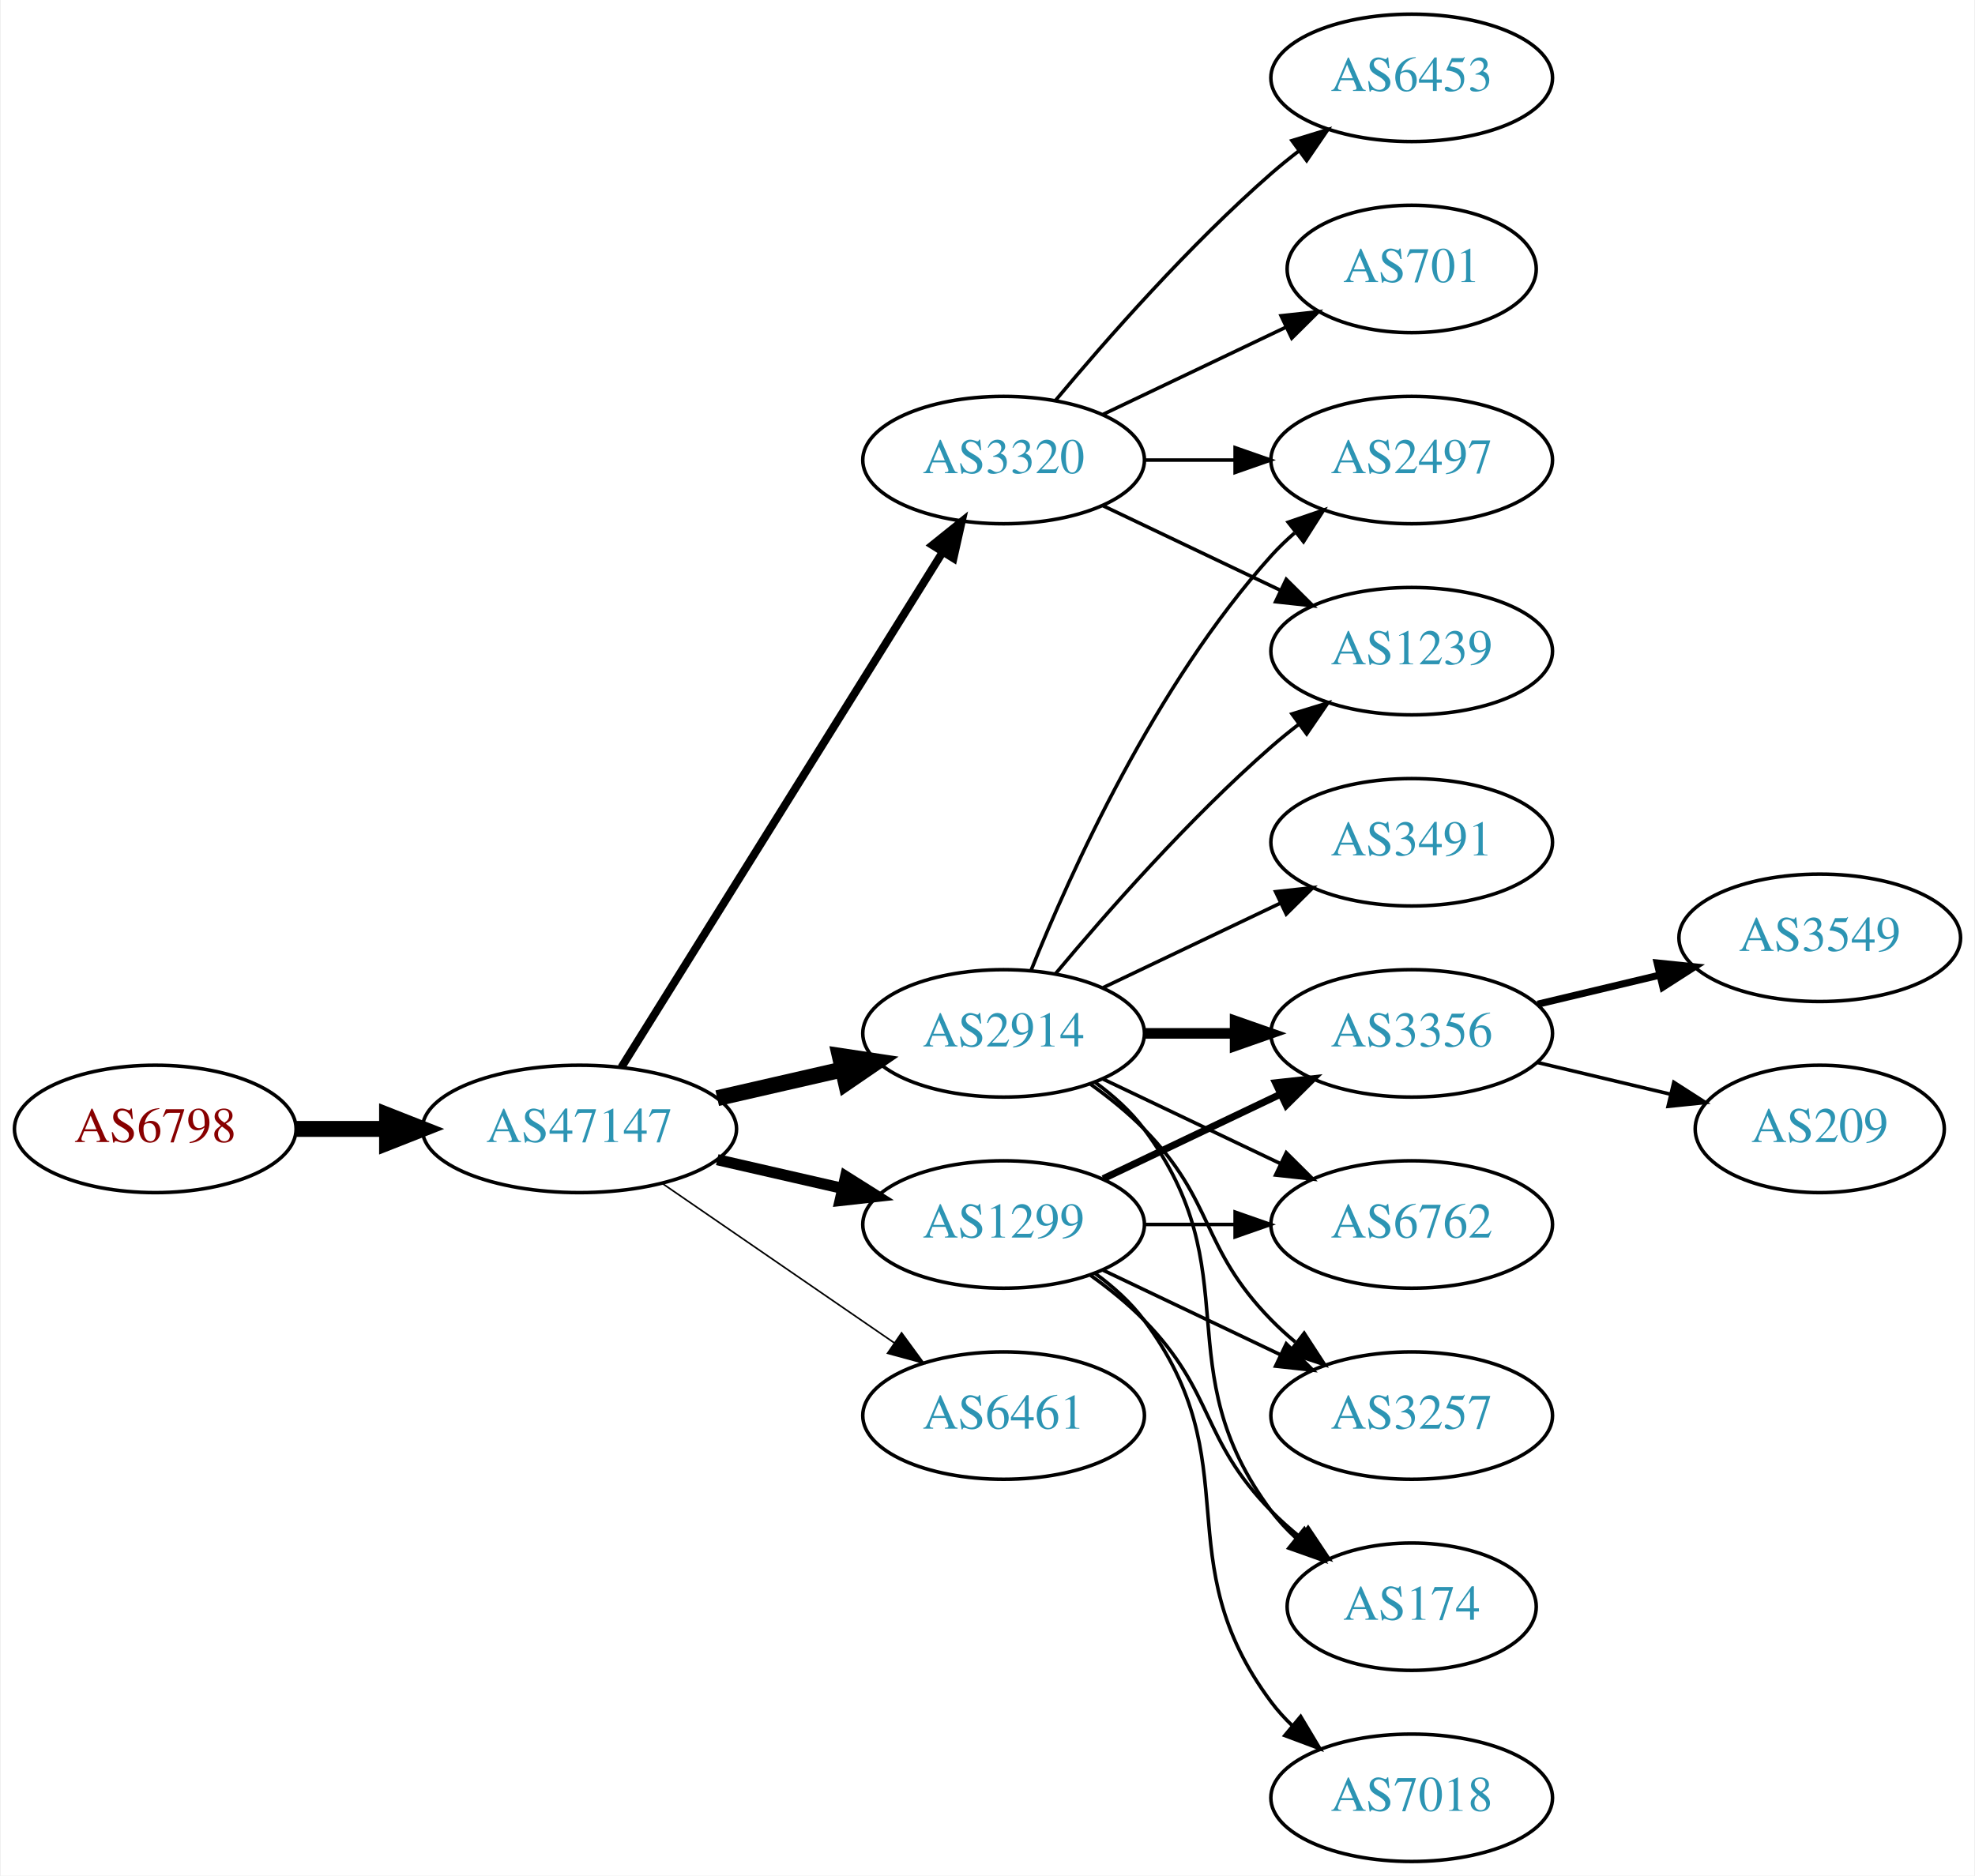
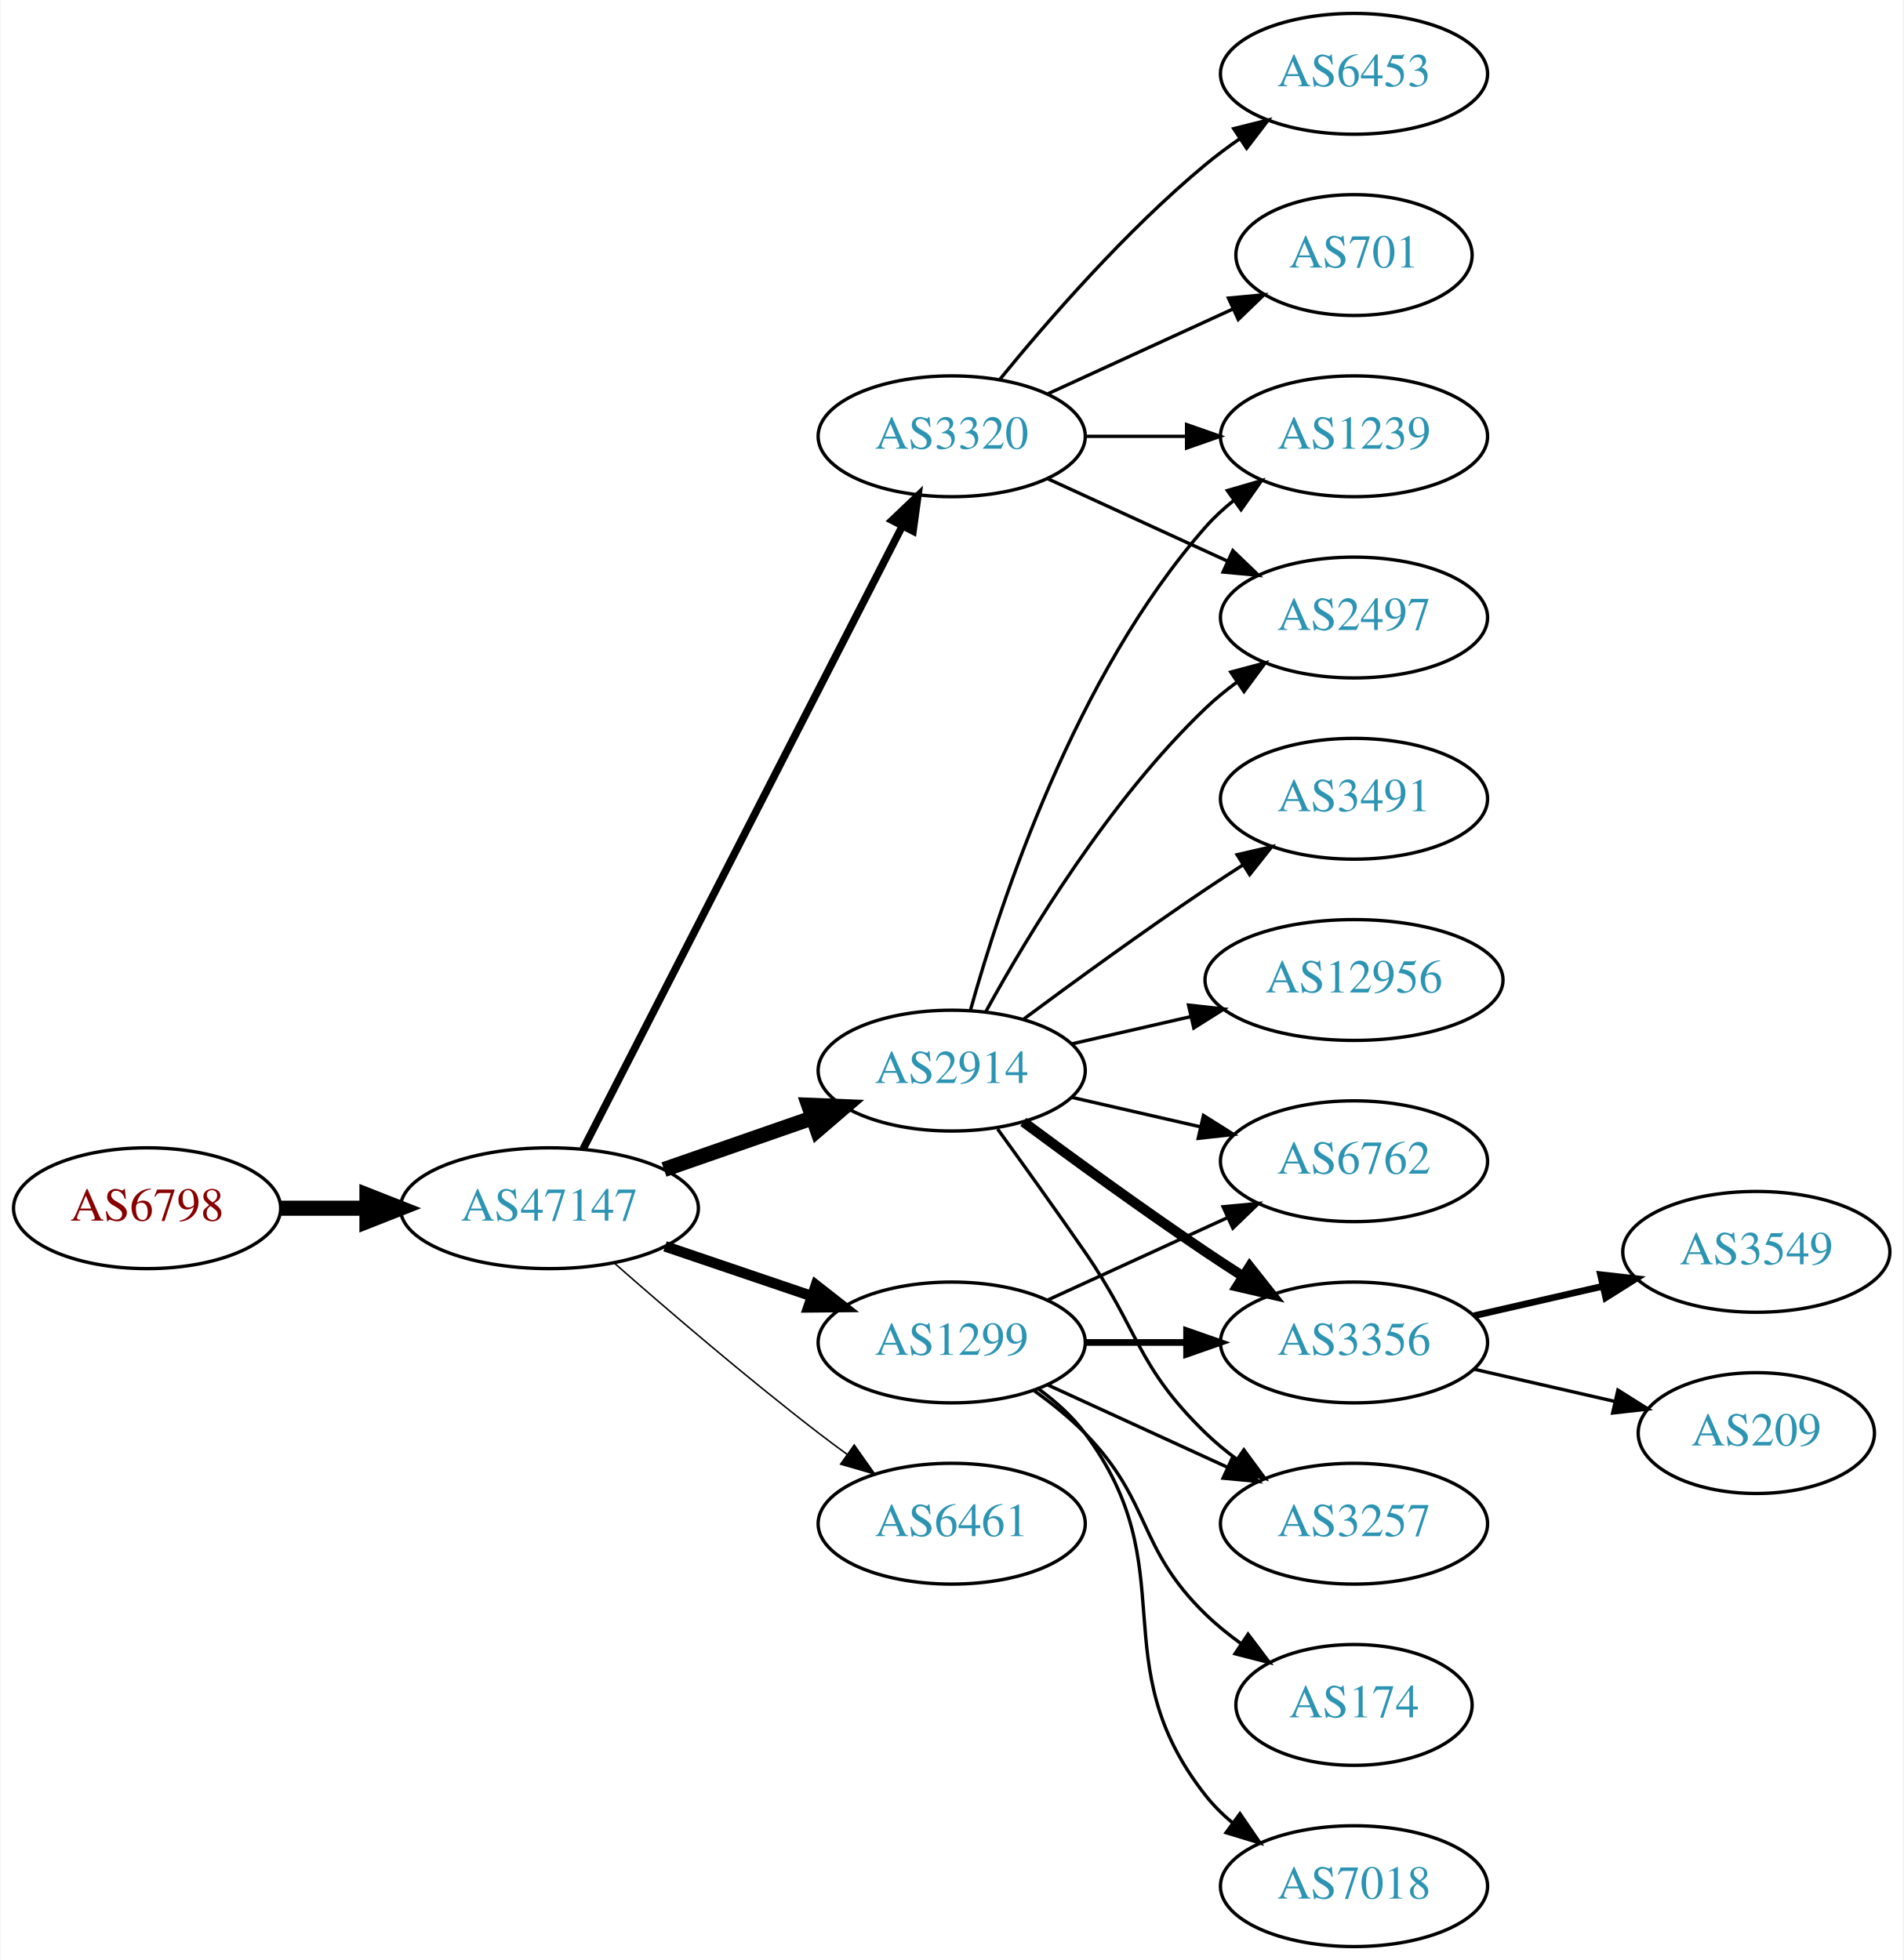
- <svg xmlns="http://www.w3.org/2000/svg" xmlns:xlink="http://www.w3.org/1999/xlink" width="558pt" height="530pt" viewBox="0.00 0.00 557.56 530.00">
-   <g id="graph0" class="graph" transform="scale(1 1) rotate(0) translate(4 526)">
-     <polygon fill="white" stroke="none" points="-4,4 -4,-526 553.564,-526 553.564,4 -4,4" />
+ <svg xmlns="http://www.w3.org/2000/svg" xmlns:xlink="http://www.w3.org/1999/xlink" width="567pt" height="584pt" viewBox="0.00 0.00 566.66 584.00">
+   <g id="graph0" class="graph" transform="scale(1 1) rotate(0) translate(4 580)">
+     <polygon fill="white" stroke="none" points="-4,4 -4,-580 562.663,-580 562.663,4 -4,4" />
    <g id="node1" class="node">
      <g id="a_node1">
        <a xlink:href="/asn/6798" xlink:title="AS6798 ~ Net4You Internet GmbH [AT]">
-           <ellipse fill="#ffffff" stroke="black" cx="39.647" cy="-207" rx="39.794" ry="18" />
-           <text text-anchor="middle" x="39.647" y="-203.3" font-family="Times,serif" font-size="14.00" fill="#880000">AS6798</text>
+           <ellipse fill="#ffffff" stroke="black" cx="39.647" cy="-220" rx="39.794" ry="18" />
+           <text text-anchor="middle" x="39.647" y="-216.3" font-family="Times,serif" font-size="14.00" fill="#880000">AS6798</text>
        </a>
      </g>
    </g>
    <g id="node2" class="node">
      <g id="a_node2">
        <a xlink:href="/asn/47147" xlink:title="AS47147 ~ ANEXIA Internetdienstleistungs GmbH [AT]">
-           <ellipse fill="#ffffff" stroke="black" cx="159.489" cy="-207" rx="44.393" ry="18" />
-           <text text-anchor="middle" x="159.489" y="-203.3" font-family="Times,serif" font-size="14.00" fill="#2c94b3">AS47147</text>
+           <ellipse fill="#ffffff" stroke="black" cx="159.489" cy="-220" rx="44.393" ry="18" />
+           <text text-anchor="middle" x="159.489" y="-216.3" font-family="Times,serif" font-size="14.00" fill="#2c94b3">AS47147</text>
        </a>
      </g>
    </g>
    <g id="edge1" class="edge">
-       <path fill="none" stroke="black" stroke-width="4.5" d="M79.559,-207C87.662,-207 96.337,-207 104.863,-207" />
-       <polygon fill="black" stroke="black" stroke-width="4.5" points="105.141,-210.938 115.141,-207 105.141,-203.063 105.141,-210.938" />
+       <path fill="none" stroke="black" stroke-width="4.5" d="M79.559,-220C87.662,-220 96.337,-220 104.863,-220" />
+       <polygon fill="black" stroke="black" stroke-width="4.5" points="105.141,-223.938 115.141,-220 105.141,-216.063 105.141,-223.938" />
    </g>
    <g id="node3" class="node">
      <g id="a_node3">
-         <a xlink:href="/asn/2914" xlink:title="AS2914 ~ NTT America, Inc. [US]">
-           <ellipse fill="#ffffff" stroke="black" cx="279.332" cy="-234" rx="39.794" ry="18" />
-           <text text-anchor="middle" x="279.332" y="-230.3" font-family="Times,serif" font-size="14.00" fill="#2c94b3">AS2914</text>
+         <a xlink:href="/asn/3320" xlink:title="AS3320 ~ DTAG [DE]">
+           <ellipse fill="#ffffff" stroke="black" cx="279.332" cy="-450" rx="39.794" ry="18" />
+           <text text-anchor="middle" x="279.332" y="-446.3" font-family="Times,serif" font-size="14.00" fill="#2c94b3">AS3320</text>
        </a>
      </g>
    </g>
    <g id="edge2" class="edge">
-       <path fill="none" stroke="black" stroke-width="4.5" d="M198.424,-215.692C209.664,-218.267 222.077,-221.111 233.7,-223.774" />
-       <polygon fill="black" stroke="black" stroke-width="4.5" points="233.035,-227.661 243.662,-226.057 234.794,-219.985 233.035,-227.661" />
+       <path fill="none" stroke="black" stroke-width="2.25" d="M169.54,-237.666C190.062,-277.719 240.229,-375.634 264.598,-423.196" />
+       <polygon fill="black" stroke="black" stroke-width="2.25" points="261.575,-424.97 269.25,-432.274 267.805,-421.778 261.575,-424.97" />
    </g>
    <g id="node4" class="node">
      <g id="a_node4">
        <a xlink:href="/asn/1299" xlink:title="AS1299 ~ Telia Carrier [EU]">
          <ellipse fill="#ffffff" stroke="black" cx="279.332" cy="-180" rx="39.794" ry="18" />
          <text text-anchor="middle" x="279.332" y="-176.3" font-family="Times,serif" font-size="14.00" fill="#2c94b3">AS1299</text>
        </a>
      </g>
    </g>
    <g id="edge3" class="edge">
-       <path fill="none" stroke="black" stroke-width="3.15" d="M198.424,-198.308C209.664,-195.733 222.077,-192.889 233.7,-190.226" />
-       <polygon fill="black" stroke="black" stroke-width="3.15" points="234.696,-193.588 243.662,-187.943 233.133,-186.765 234.696,-193.588" />
+       <path fill="none" stroke="black" stroke-width="3.15" d="M193.943,-208.645C207.543,-204.028 223.386,-198.651 237.647,-193.81" />
+       <polygon fill="black" stroke="black" stroke-width="3.15" points="238.876,-197.089 247.221,-190.56 236.626,-190.46 238.876,-197.089" />
    </g>
    <g id="node5" class="node">
      <g id="a_node5">
+         <a xlink:href="/asn/2914" xlink:title="AS2914 ~ NTT America, Inc. [US]">
+           <ellipse fill="#ffffff" stroke="black" cx="279.332" cy="-261" rx="39.794" ry="18" />
+           <text text-anchor="middle" x="279.332" y="-257.3" font-family="Times,serif" font-size="14.00" fill="#2c94b3">AS2914</text>
+         </a>
+       </g>
+     </g>
+     <g id="edge4" class="edge">
+       <path fill="none" stroke="black" stroke-width="4.5" d="M193.628,-231.53C207.346,-236.302 223.385,-241.883 237.795,-246.896" />
+       <polygon fill="black" stroke="black" stroke-width="4.5" points="236.723,-250.692 247.461,-250.26 239.31,-243.255 236.723,-250.692" />
+     </g>
+     <g id="node6" class="node">
+       <g id="a_node6">
        <a xlink:href="/asn/6461" xlink:title="AS6461 ~ Zayo Bandwidth [US]">
          <ellipse fill="#ffffff" stroke="black" cx="279.332" cy="-126" rx="39.794" ry="18" />
          <text text-anchor="middle" x="279.332" y="-122.3" font-family="Times,serif" font-size="14.00" fill="#2c94b3">AS6461</text>
        </a>
      </g>
    </g>
-     <g id="edge4" class="edge">
-       <path fill="none" stroke="black" stroke-width="0.45" d="M182.932,-191.574C201.513,-178.802 228.074,-160.545 248.453,-146.537" />
-       <polygon fill="black" stroke="black" stroke-width="0.45" points="250.509,-149.371 256.768,-140.822 246.544,-143.602 250.509,-149.371" />
-     </g>
-     <g id="node6" class="node">
-       <g id="a_node6">
-         <a xlink:href="/asn/3320" xlink:title="AS3320 ~ DTAG [DE]">
-           <ellipse fill="#ffffff" stroke="black" cx="279.332" cy="-396" rx="39.794" ry="18" />
-           <text text-anchor="middle" x="279.332" y="-392.3" font-family="Times,serif" font-size="14.00" fill="#2c94b3">AS3320</text>
-         </a>
-       </g>
-     </g>
    <g id="edge5" class="edge">
-       <path fill="none" stroke="black" stroke-width="2.25" d="M171.364,-224.442C192.147,-257.775 237.608,-330.686 262.037,-369.866" />
-       <polygon fill="black" stroke="black" stroke-width="2.25" points="259.222,-371.966 267.483,-378.6 265.162,-368.263 259.222,-371.966" />
+       <path fill="none" stroke="black" stroke-width="0.45" d="M178.968,-203.527C194.767,-189.648 218.278,-169.477 239.685,-153 242.427,-150.889 245.318,-148.739 248.233,-146.62" />
+       <polygon fill="black" stroke="black" stroke-width="0.45" points="250.3,-149.445 256.411,-140.791 246.237,-143.745 250.3,-149.445" />
    </g>
    <g id="node7" class="node">
      <g id="a_node7">
-         <a xlink:href="/asn/2497" xlink:title="AS2497 ~ Internet Initiative Japan Inc. [JP]">
-           <ellipse fill="#ffffff" stroke="black" cx="394.625" cy="-396" rx="39.794" ry="18" />
-           <text text-anchor="middle" x="394.625" y="-392.3" font-family="Times,serif" font-size="14.00" fill="#2c94b3">AS2497</text>
+         <a xlink:href="/asn/701" xlink:title="AS701 ~ UUNET [US]">
+           <ellipse fill="#ffffff" stroke="black" cx="399.174" cy="-504" rx="35.194" ry="18" />
+           <text text-anchor="middle" x="399.174" y="-500.3" font-family="Times,serif" font-size="14.00" fill="#2c94b3">AS701</text>
        </a>
      </g>
    </g>
    <g id="edge6" class="edge">
-       <path fill="none" stroke="black" d="M287.079,-251.787C298.13,-279.243 322.184,-332.578 354.978,-369 356.98,-371.224 359.199,-373.363 361.532,-375.397" />
-       <polygon fill="black" stroke="black" points="359.73,-378.433 369.751,-381.873 364.062,-372.935 359.73,-378.433" />
+       <path fill="none" stroke="black" d="M307.96,-462.661C324.377,-470.183 345.358,-479.798 362.955,-487.861" />
+       <polygon fill="black" stroke="black" points="361.783,-491.174 372.332,-492.158 364.7,-484.811 361.783,-491.174" />
    </g>
    <g id="node8" class="node">
      <g id="a_node8">
-         <a xlink:href="/asn/3356" xlink:title="AS3356 ~ Level 3 Parent, LLC [US]">
-           <ellipse fill="#ffffff" stroke="black" cx="394.625" cy="-234" rx="39.794" ry="18" />
-           <text text-anchor="middle" x="394.625" y="-230.3" font-family="Times,serif" font-size="14.00" fill="#2c94b3">AS3356</text>
+         <a xlink:href="/asn/2497" xlink:title="AS2497 ~ Internet Initiative Japan Inc. [JP]">
+           <ellipse fill="#ffffff" stroke="black" cx="399.174" cy="-396" rx="39.794" ry="18" />
+           <text text-anchor="middle" x="399.174" y="-392.3" font-family="Times,serif" font-size="14.00" fill="#2c94b3">AS2497</text>
        </a>
      </g>
    </g>
    <g id="edge7" class="edge">
-       <path fill="none" stroke="black" stroke-width="3" d="M319.004,-234C327.207,-234 335.971,-234 344.503,-234" />
-       <polygon fill="black" stroke="black" stroke-width="3" points="344.742,-237.5 354.742,-234 344.742,-230.5 344.742,-237.5" />
+       <path fill="none" stroke="black" d="M307.96,-437.339C323.917,-430.027 344.188,-420.739 361.471,-412.819" />
+       <polygon fill="black" stroke="black" points="363.085,-415.929 370.718,-408.581 360.169,-409.565 363.085,-415.929" />
    </g>
    <g id="node9" class="node">
      <g id="a_node9">
-         <a xlink:href="/asn/6762" xlink:title="AS6762 ~ TELECOM ITALIA SPARKLE S.p.A. [IT]">
-           <ellipse fill="#ffffff" stroke="black" cx="394.625" cy="-180" rx="39.794" ry="18" />
-           <text text-anchor="middle" x="394.625" y="-176.3" font-family="Times,serif" font-size="14.00" fill="#2c94b3">AS6762</text>
+         <a xlink:href="/asn/1239" xlink:title="AS1239 ~ Sprint [US]">
+           <ellipse fill="#ffffff" stroke="black" cx="399.174" cy="-450" rx="39.794" ry="18" />
+           <text text-anchor="middle" x="399.174" y="-446.3" font-family="Times,serif" font-size="14.00" fill="#2c94b3">AS1239</text>
        </a>
      </g>
    </g>
    <g id="edge8" class="edge">
-       <path fill="none" stroke="black" d="M307.468,-221.066C322.462,-213.919 341.283,-204.948 357.506,-197.215" />
-       <polygon fill="black" stroke="black" points="359.188,-200.291 366.71,-192.829 356.177,-193.972 359.188,-200.291" />
+       <path fill="none" stroke="black" d="M319.244,-450C328.798,-450 339.147,-450 349.11,-450" />
+       <polygon fill="black" stroke="black" points="349.302,-453.5 359.302,-450 349.302,-446.5 349.302,-453.5" />
    </g>
    <g id="node10" class="node">
      <g id="a_node10">
-         <a xlink:href="/asn/3491" xlink:title="AS3491 ~ PCCW Global, Inc. [US]">
-           <ellipse fill="#ffffff" stroke="black" cx="394.625" cy="-288" rx="39.794" ry="18" />
-           <text text-anchor="middle" x="394.625" y="-284.3" font-family="Times,serif" font-size="14.00" fill="#2c94b3">AS3491</text>
+         <a xlink:href="/asn/6453" xlink:title="AS6453 ~ TATA COMMUNICATIONS (AMERICA) INC [US]">
+           <ellipse fill="#ffffff" stroke="black" cx="399.174" cy="-558" rx="39.794" ry="18" />
+           <text text-anchor="middle" x="399.174" y="-554.3" font-family="Times,serif" font-size="14.00" fill="#2c94b3">AS6453</text>
        </a>
      </g>
    </g>
    <g id="edge9" class="edge">
-       <path fill="none" stroke="black" d="M307.468,-246.934C322.462,-254.081 341.283,-263.052 357.506,-270.785" />
-       <polygon fill="black" stroke="black" points="356.177,-274.028 366.71,-275.171 359.188,-267.709 356.177,-274.028" />
+       <path fill="none" stroke="black" d="M293.751,-467.065C307.865,-484.375 331.28,-511.345 354.978,-531 358.194,-533.668 361.695,-536.27 365.265,-538.741" />
+       <polygon fill="black" stroke="black" points="363.343,-541.666 373.622,-544.236 367.189,-535.817 363.343,-541.666" />
    </g>
    <g id="node11" class="node">
      <g id="a_node11">
-         <a xlink:href="/asn/3257" xlink:title="AS3257 ~ GTT [DE]">
-           <ellipse fill="#ffffff" stroke="black" cx="394.625" cy="-126" rx="39.794" ry="18" />
-           <text text-anchor="middle" x="394.625" y="-122.3" font-family="Times,serif" font-size="14.00" fill="#2c94b3">AS3257</text>
+         <a xlink:href="/asn/6762" xlink:title="AS6762 ~ TELECOM ITALIA SPARKLE S.p.A. [IT]">
+           <ellipse fill="#ffffff" stroke="black" cx="399.174" cy="-234" rx="39.794" ry="18" />
+           <text text-anchor="middle" x="399.174" y="-230.3" font-family="Times,serif" font-size="14.00" fill="#2c94b3">AS6762</text>
        </a>
      </g>
    </g>
    <g id="edge10" class="edge">
-       <path fill="none" stroke="black" d="M303.926,-219.611C309.182,-215.852 314.513,-211.563 318.978,-207 339.151,-186.383 334.806,-173.617 354.978,-153 357.071,-150.861 359.354,-148.782 361.731,-146.79" />
-       <polygon fill="black" stroke="black" points="364.249,-149.268 370.031,-140.389 359.974,-143.725 364.249,-149.268" />
+       <path fill="none" stroke="black" d="M307.96,-192.661C323.917,-199.973 344.188,-209.261 361.471,-217.181" />
+       <polygon fill="black" stroke="black" points="360.169,-220.435 370.718,-221.419 363.085,-214.071 360.169,-220.435" />
    </g>
    <g id="node12" class="node">
      <g id="a_node12">
-         <a xlink:href="/asn/174" xlink:title="AS174 ~ Cogent Communications [US]">
-           <ellipse fill="#ffffff" stroke="black" cx="394.625" cy="-72" rx="35.194" ry="18" />
-           <text text-anchor="middle" x="394.625" y="-68.3" font-family="Times,serif" font-size="14.00" fill="#2c94b3">AS174</text>
+         <a xlink:href="/asn/7018" xlink:title="AS7018 ~ AT&amp;T Services, Inc. [US]">
+           <ellipse fill="#ffffff" stroke="black" cx="399.174" cy="-18" rx="39.794" ry="18" />
+           <text text-anchor="middle" x="399.174" y="-14.3" font-family="Times,serif" font-size="14.00" fill="#2c94b3">AS7018</text>
        </a>
      </g>
    </g>
    <g id="edge11" class="edge">
-       <path fill="none" stroke="black" d="M305.262,-220.118C310.338,-216.389 315.256,-211.984 318.978,-207 349.249,-166.458 324.707,-139.542 354.978,-99 356.986,-96.311 359.342,-93.791 361.883,-91.454" />
-       <polygon fill="black" stroke="black" points="364.297,-94.004 369.898,-85.011 359.912,-88.548 364.297,-94.004" />
+       <path fill="none" stroke="black" d="M305.262,-166.118C310.338,-162.389 315.256,-157.984 318.978,-153 349.249,-112.458 323.679,-84.754 354.978,-45 357.303,-42.047 360.047,-39.33 363.006,-36.853" />
+       <polygon fill="black" stroke="black" points="365.199,-39.585 371.203,-30.855 361.065,-33.936 365.199,-39.585" />
    </g>
    <g id="node13" class="node">
      <g id="a_node13">
-         <a xlink:href="/asn/1239" xlink:title="AS1239 ~ Sprint [US]">
-           <ellipse fill="#ffffff" stroke="black" cx="394.625" cy="-342" rx="39.794" ry="18" />
-           <text text-anchor="middle" x="394.625" y="-338.3" font-family="Times,serif" font-size="14.00" fill="#2c94b3">AS1239</text>
+         <a xlink:href="/asn/3356" xlink:title="AS3356 ~ Level 3 Parent, LLC [US]">
+           <ellipse fill="#ffffff" stroke="black" cx="399.174" cy="-180" rx="39.794" ry="18" />
+           <text text-anchor="middle" x="399.174" y="-176.3" font-family="Times,serif" font-size="14.00" fill="#2c94b3">AS3356</text>
        </a>
      </g>
    </g>
    <g id="edge12" class="edge">
-       <path fill="none" stroke="black" d="M293.962,-250.817C308.244,-267.929 331.791,-294.745 354.978,-315 357.444,-317.154 360.082,-319.294 362.78,-321.372" />
-       <polygon fill="black" stroke="black" points="360.805,-324.264 370.934,-327.37 364.953,-318.625 360.805,-324.264" />
-     </g>
-     <g id="edge16" class="edge">
-       <path fill="none" stroke="black" stroke-width="2" d="M307.468,-192.934C322.462,-200.081 341.283,-209.052 357.506,-216.785" />
-       <polygon fill="black" stroke="black" stroke-width="2" points="356.177,-220.028 366.71,-221.171 359.188,-213.709 356.177,-220.028" />
-     </g>
-     <g id="edge15" class="edge">
-       <path fill="none" stroke="black" d="M319.004,-180C327.207,-180 335.971,-180 344.503,-180" />
-       <polygon fill="black" stroke="black" points="344.742,-183.5 354.742,-180 344.742,-176.5 344.742,-183.5" />
-     </g>
-     <g id="edge17" class="edge">
-       <path fill="none" stroke="black" d="M307.468,-167.066C322.462,-159.919 341.283,-150.948 357.506,-143.215" />
-       <polygon fill="black" stroke="black" points="359.188,-146.291 366.71,-138.829 356.177,-139.972 359.188,-146.291" />
-     </g>
-     <g id="edge13" class="edge">
-       <path fill="none" stroke="black" d="M303.926,-165.611C309.182,-161.852 314.513,-157.563 318.978,-153 339.151,-132.383 334.806,-119.617 354.978,-99 357.457,-96.466 360.204,-94.017 363.056,-91.696" />
-       <polygon fill="black" stroke="black" points="365.359,-94.343 371.242,-85.532 361.148,-88.752 365.359,-94.343" />
+       <path fill="none" stroke="black" stroke-width="2" d="M319.244,-180C328.798,-180 339.147,-180 349.11,-180" />
+       <polygon fill="black" stroke="black" stroke-width="2" points="349.302,-183.5 359.302,-180 349.302,-176.5 349.302,-183.5" />
    </g>
    <g id="node14" class="node">
      <g id="a_node14">
-         <a xlink:href="/asn/7018" xlink:title="AS7018 ~ AT&amp;T Services, Inc. [US]">
-           <ellipse fill="#ffffff" stroke="black" cx="394.625" cy="-18" rx="39.794" ry="18" />
-           <text text-anchor="middle" x="394.625" y="-14.3" font-family="Times,serif" font-size="14.00" fill="#2c94b3">AS7018</text>
+         <a xlink:href="/asn/174" xlink:title="AS174 ~ Cogent Communications [US]">
+           <ellipse fill="#ffffff" stroke="black" cx="399.174" cy="-72" rx="35.194" ry="18" />
+           <text text-anchor="middle" x="399.174" y="-68.3" font-family="Times,serif" font-size="14.00" fill="#2c94b3">AS174</text>
+         </a>
+       </g>
+     </g>
+     <g id="edge13" class="edge">
+       <path fill="none" stroke="black" d="M303.926,-165.611C309.182,-161.852 314.513,-157.563 318.978,-153 339.151,-132.383 334.285,-119.094 354.978,-99 358.206,-95.866 361.857,-92.911 365.635,-90.188" />
+       <polygon fill="black" stroke="black" points="367.614,-93.075 373.995,-84.617 363.732,-87.25 367.614,-93.075" />
+     </g>
+     <g id="node15" class="node">
+       <g id="a_node15">
+         <a xlink:href="/asn/3257" xlink:title="AS3257 ~ GTT [DE]">
+           <ellipse fill="#ffffff" stroke="black" cx="399.174" cy="-126" rx="39.794" ry="18" />
+           <text text-anchor="middle" x="399.174" y="-122.3" font-family="Times,serif" font-size="14.00" fill="#2c94b3">AS3257</text>
        </a>
      </g>
    </g>
    <g id="edge14" class="edge">
-       <path fill="none" stroke="black" d="M305.262,-166.118C310.338,-162.389 315.256,-157.984 318.978,-153 349.249,-112.458 324.707,-85.542 354.978,-45 356.723,-42.664 358.73,-40.455 360.893,-38.383" />
-       <polygon fill="black" stroke="black" points="363.253,-40.973 368.694,-31.882 358.771,-35.595 363.253,-40.973" />
+       <path fill="none" stroke="black" d="M307.96,-167.339C323.917,-160.027 344.188,-150.739 361.471,-142.819" />
+       <polygon fill="black" stroke="black" points="363.085,-145.929 370.718,-138.581 360.169,-139.565 363.085,-145.929" />
+     </g>
+     <g id="edge18" class="edge">
+       <path fill="none" stroke="black" d="M289.573,-278.713C302.118,-301.561 326.295,-341.611 354.978,-369 357.846,-371.739 361.035,-374.347 364.344,-376.785" />
+       <polygon fill="black" stroke="black" points="362.468,-379.742 372.704,-382.477 366.407,-373.956 362.468,-379.742" />
+     </g>
+     <g id="edge16" class="edge">
+       <path fill="none" stroke="black" d="M284.904,-278.946C293.81,-310.995 316.094,-378.842 354.978,-423 357.462,-425.821 360.312,-428.449 363.337,-430.871" />
+       <polygon fill="black" stroke="black" points="361.455,-433.828 371.627,-436.791 365.523,-428.131 361.455,-433.828" />
+     </g>
+     <g id="edge19" class="edge">
+       <path fill="none" stroke="black" d="M315.051,-253.045C327.051,-250.296 340.672,-247.175 353.364,-244.267" />
+       <polygon fill="black" stroke="black" points="354.33,-247.636 363.296,-241.991 352.767,-240.813 354.33,-247.636" />
+     </g>
+     <g id="edge17" class="edge">
+       <path fill="none" stroke="black" stroke-width="3" d="M300.662,-245.723C315.524,-234.696 336.269,-219.593 354.978,-207 358.527,-204.611 362.277,-202.161 366.026,-199.758" />
+       <polygon fill="black" stroke="black" stroke-width="3" points="368.094,-202.591 374.674,-194.288 364.352,-196.675 368.094,-202.591" />
+     </g>
+     <g id="edge15" class="edge">
+       <path fill="none" stroke="black" d="M293.011,-243.594C300.626,-233.063 310.459,-219.33 318.978,-207 335.374,-183.269 334.285,-173.094 354.978,-153 357.823,-150.237 360.997,-147.614 364.297,-145.166" />
+       <polygon fill="black" stroke="black" points="366.363,-147.994 372.645,-139.462 362.414,-142.214 366.363,-147.994" />
+     </g>
+     <g id="node16" class="node">
+       <g id="a_node16">
+         <a xlink:href="/asn/12956" xlink:title="AS12956 ~ TELXIUS [ES]">
+           <ellipse fill="#ffffff" stroke="black" cx="399.174" cy="-288" rx="44.393" ry="18" />
+           <text text-anchor="middle" x="399.174" y="-284.3" font-family="Times,serif" font-size="14.00" fill="#2c94b3">AS12956</text>
+         </a>
+       </g>
    </g>
    <g id="edge20" class="edge">
-       <path fill="none" stroke="black" d="M319.004,-396C327.207,-396 335.971,-396 344.503,-396" />
-       <polygon fill="black" stroke="black" points="344.742,-399.5 354.742,-396 344.742,-392.5 344.742,-399.5" />
-     </g>
-     <g id="edge22" class="edge">
-       <path fill="none" stroke="black" d="M307.468,-383.066C322.462,-375.919 341.283,-366.948 357.506,-359.215" />
-       <polygon fill="black" stroke="black" points="359.188,-362.291 366.71,-354.829 356.177,-355.972 359.188,-362.291" />
+       <path fill="none" stroke="black" d="M315.051,-268.955C326.189,-271.507 338.725,-274.379 350.618,-277.104" />
+       <polygon fill="black" stroke="black" points="349.883,-280.526 360.412,-279.348 351.446,-273.703 349.883,-280.526" />
    </g>
    <g id="node17" class="node">
      <g id="a_node17">
-         <a xlink:href="/asn/6453" xlink:title="AS6453 ~ TATA COMMUNICATIONS (AMERICA) INC [US]">
-           <ellipse fill="#ffffff" stroke="black" cx="394.625" cy="-504" rx="39.794" ry="18" />
-           <text text-anchor="middle" x="394.625" y="-500.3" font-family="Times,serif" font-size="14.00" fill="#2c94b3">AS6453</text>
+         <a xlink:href="/asn/3491" xlink:title="AS3491 ~ PCCW Global, Inc. [US]">
+           <ellipse fill="#ffffff" stroke="black" cx="399.174" cy="-342" rx="39.794" ry="18" />
+           <text text-anchor="middle" x="399.174" y="-338.3" font-family="Times,serif" font-size="14.00" fill="#2c94b3">AS3491</text>
        </a>
      </g>
    </g>
    <g id="edge21" class="edge">
-       <path fill="none" stroke="black" d="M293.962,-412.817C308.244,-429.929 331.791,-456.745 354.978,-477 357.444,-479.154 360.082,-481.294 362.78,-483.372" />
-       <polygon fill="black" stroke="black" points="360.805,-486.264 370.934,-489.37 364.953,-480.625 360.805,-486.264" />
+       <path fill="none" stroke="black" d="M300.662,-276.277C315.524,-287.304 336.269,-302.407 354.978,-315 358.527,-317.389 362.277,-319.839 366.026,-322.242" />
+       <polygon fill="black" stroke="black" points="364.352,-325.325 374.674,-327.712 368.094,-319.409 364.352,-325.325" />
    </g>
    <g id="node18" class="node">
      <g id="a_node18">
-         <a xlink:href="/asn/701" xlink:title="AS701 ~ UUNET [US]">
-           <ellipse fill="#ffffff" stroke="black" cx="394.625" cy="-450" rx="35.194" ry="18" />
-           <text text-anchor="middle" x="394.625" y="-446.3" font-family="Times,serif" font-size="14.00" fill="#2c94b3">AS701</text>
+         <a xlink:href="/asn/3549" xlink:title="AS3549 ~ Level 3 Parent, LLC [US]">
+           <ellipse fill="#ffffff" stroke="black" cx="519.017" cy="-207" rx="39.794" ry="18" />
+           <text text-anchor="middle" x="519.017" y="-203.3" font-family="Times,serif" font-size="14.00" fill="#2c94b3">AS3549</text>
+         </a>
+       </g>
+     </g>
+     <g id="edge22" class="edge">
+       <path fill="none" stroke="black" stroke-width="2" d="M434.893,-187.955C446.893,-190.704 460.514,-193.825 473.207,-196.733" />
+       <polygon fill="black" stroke="black" stroke-width="2" points="472.609,-200.187 483.138,-199.009 474.173,-193.364 472.609,-200.187" />
+     </g>
+     <g id="node19" class="node">
+       <g id="a_node19">
+         <a xlink:href="/asn/209" xlink:title="AS209 ~ CenturyLink Communications, LLC [US]">
+           <ellipse fill="#ffffff" stroke="black" cx="519.017" cy="-153" rx="35.194" ry="18" />
+           <text text-anchor="middle" x="519.017" y="-149.3" font-family="Times,serif" font-size="14.00" fill="#2c94b3">AS209</text>
        </a>
      </g>
    </g>
    <g id="edge23" class="edge">
-       <path fill="none" stroke="black" d="M307.468,-408.934C322.9,-416.29 342.385,-425.577 358.92,-433.459" />
-       <polygon fill="black" stroke="black" points="357.729,-436.768 368.262,-437.911 360.741,-430.449 357.729,-436.768" />
-     </g>
-     <g id="node15" class="node">
-       <g id="a_node15">
-         <a xlink:href="/asn/3549" xlink:title="AS3549 ~ Level 3 Parent, LLC [US]">
-           <ellipse fill="#ffffff" stroke="black" cx="509.918" cy="-261" rx="39.794" ry="18" />
-           <text text-anchor="middle" x="509.918" y="-257.3" font-family="Times,serif" font-size="14.00" fill="#2c94b3">AS3549</text>
-         </a>
-       </g>
-     </g>
-     <g id="edge18" class="edge">
-       <path fill="none" stroke="black" stroke-width="2" d="M430.232,-242.248C441.103,-244.838 453.257,-247.735 464.7,-250.462" />
-       <polygon fill="black" stroke="black" stroke-width="2" points="463.983,-253.889 474.522,-252.803 465.606,-247.08 463.983,-253.889" />
-     </g>
-     <g id="node16" class="node">
-       <g id="a_node16">
-         <a xlink:href="/asn/209" xlink:title="AS209 ~ CenturyLink Communications, LLC [US]">
-           <ellipse fill="#ffffff" stroke="black" cx="509.918" cy="-207" rx="35.194" ry="18" />
-           <text text-anchor="middle" x="509.918" y="-203.3" font-family="Times,serif" font-size="14.00" fill="#2c94b3">AS209</text>
-         </a>
-       </g>
-     </g>
-     <g id="edge19" class="edge">
-       <path fill="none" stroke="black" d="M430.232,-225.752C442.026,-222.942 455.331,-219.771 467.599,-216.847" />
-       <polygon fill="black" stroke="black" points="468.687,-220.186 477.604,-214.463 467.065,-213.376 468.687,-220.186" />
+       <path fill="none" stroke="black" d="M434.893,-172.045C447.986,-169.045 463.008,-165.604 476.649,-162.478" />
+       <polygon fill="black" stroke="black" points="477.79,-165.807 486.756,-160.162 476.227,-158.984 477.79,-165.807" />
    </g>
  </g>
</svg>
